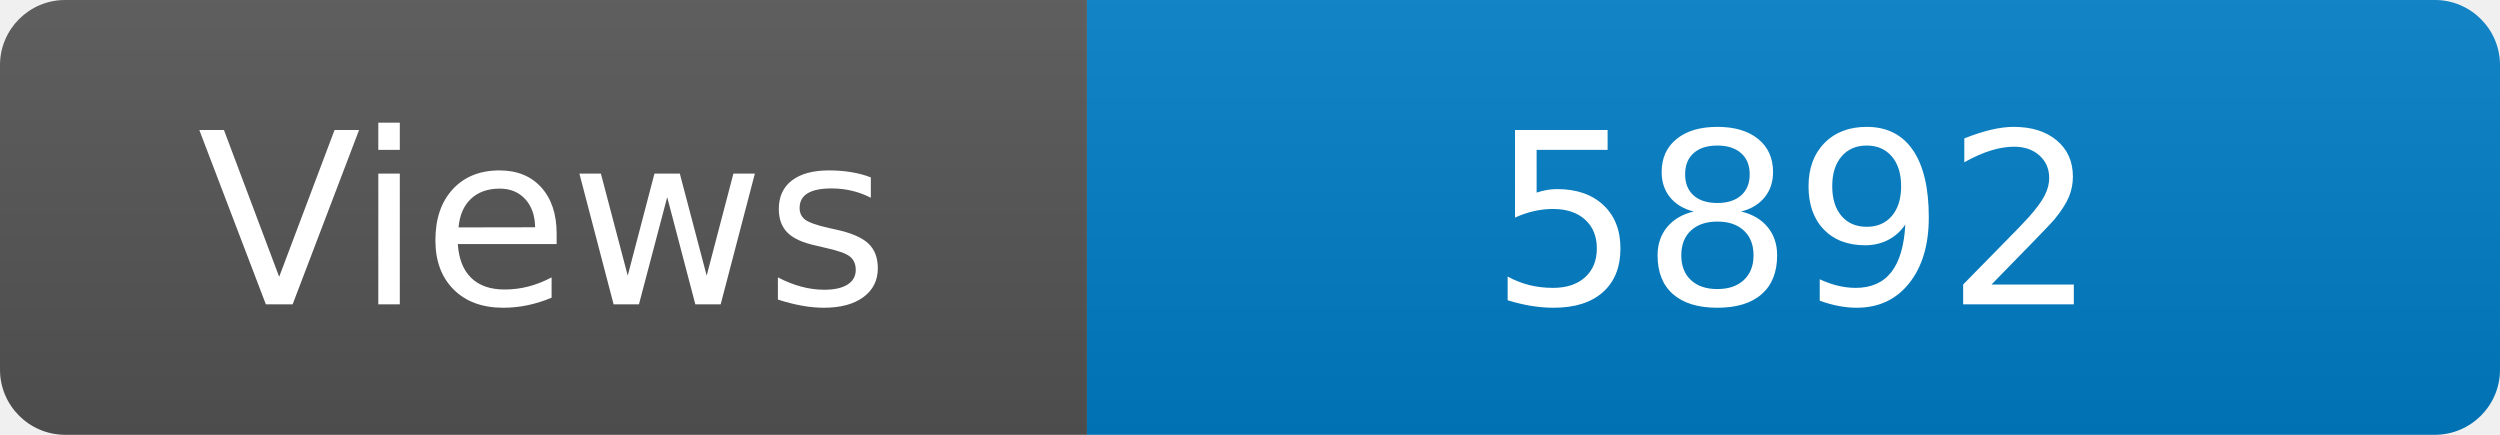
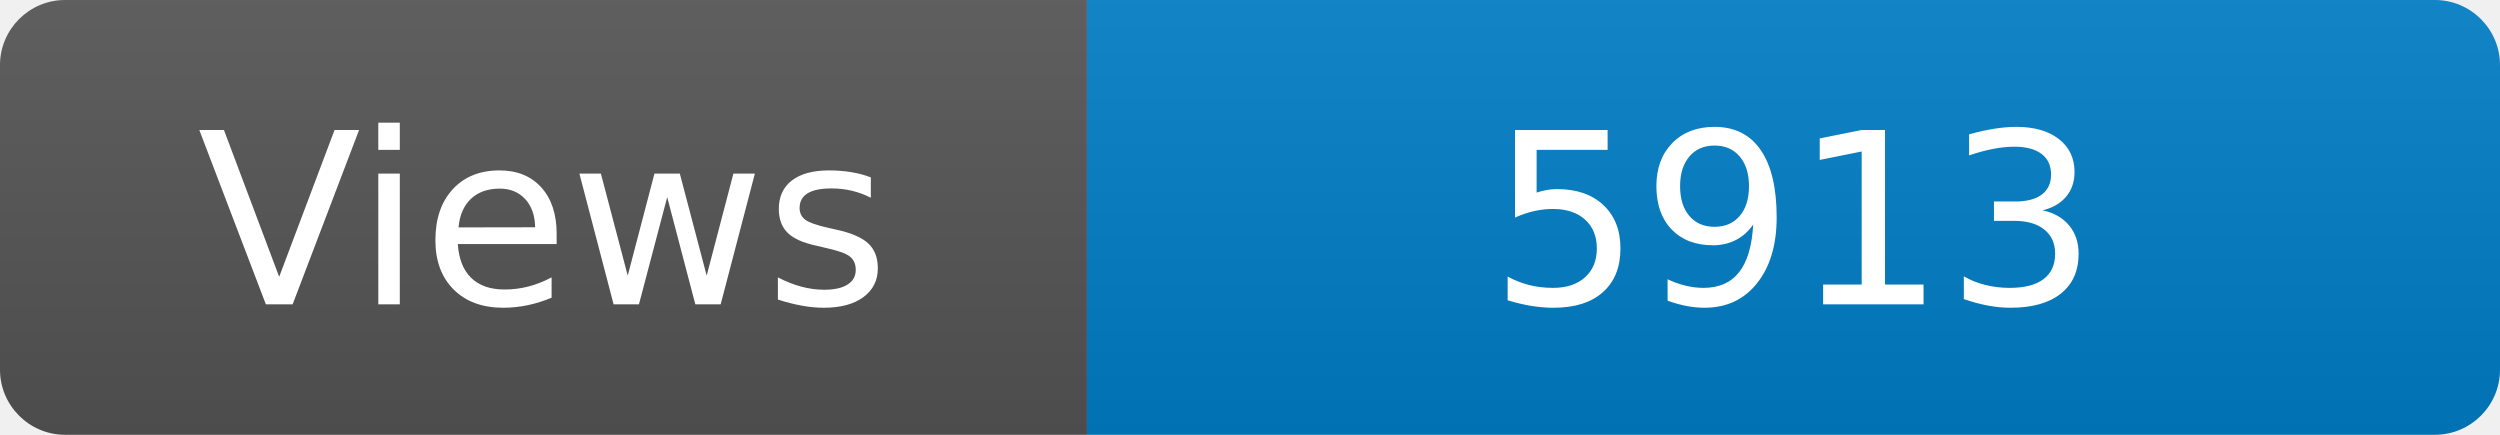
<svg xmlns="http://www.w3.org/2000/svg" width="115" height="20" role="img" aria-label="Maintained?: yes">
  <linearGradient id="s" x2="0" y2="100%">
    <stop offset="0" stop-color="#bbb" stop-opacity=".1" />
    <stop offset="1" stop-opacity=".1" />
  </linearGradient>
  <clipPath id="r">
    <rect width="115" height="20" rx="3" fill="#fff" />
  </clipPath>
  <g clip-path="url(#r)">
    <rect width="50" height="20" fill="#555" />
    <rect x="50" width="160" height="20" fill="#007ec6" />
    <rect width="115" height="20" fill="url(#s)" />
  </g>
  <g fill="#fff" text-anchor="middle" font-family="Verdana,Geneva,DejaVu Sans,sans-serif" font-size="110">
    <text x="250" y="140" transform="scale(.1)" fill="#fff">Views</text>
-     <text x="825" y="140" transform="scale(.1)" fill="#fff">5892</text>
+     <text x="825" y="140" transform="scale(.1)" fill="#fff">5913</text>
  </g>
</svg>
